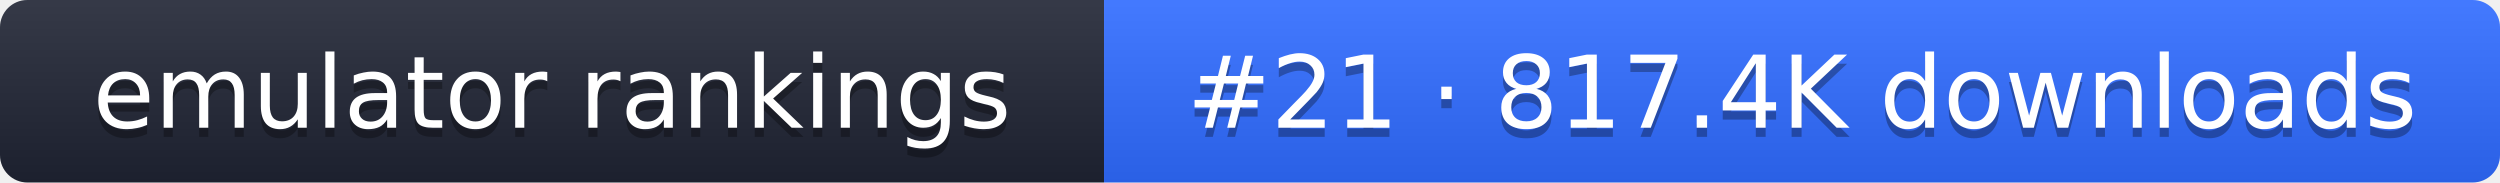
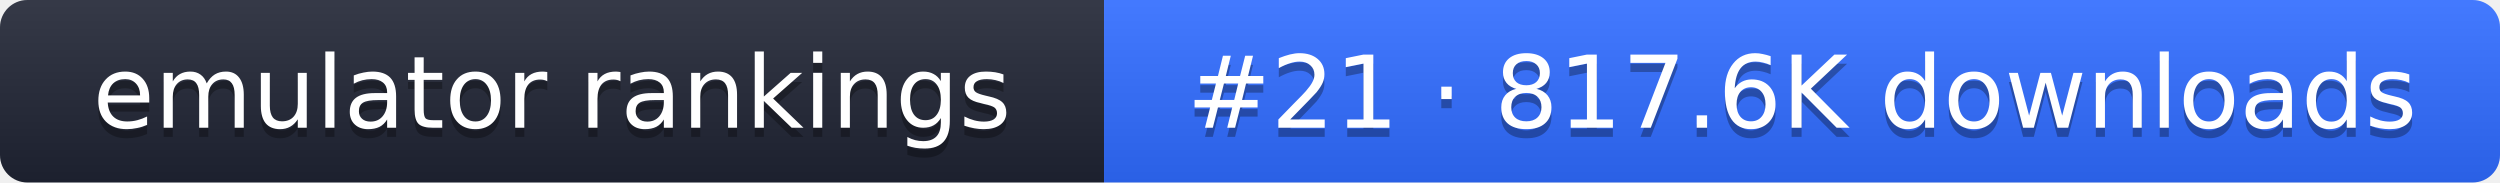
- <svg xmlns="http://www.w3.org/2000/svg" width="274" height="20" role="img" aria-label="emulator rankings: #21 · 817.4K downloads">
+ <svg xmlns="http://www.w3.org/2000/svg" width="274" height="20" role="img" aria-label="emulator rankings: #21 · 817.6K downloads">
  <linearGradient id="g" x2="0" y2="100%">
    <stop offset="0" stop-color="#fff" stop-opacity=".1" />
    <stop offset="1" stop-opacity=".1" />
  </linearGradient>
  <clipPath id="r">
    <rect width="274" height="20" rx="3" fill="#fff" />
  </clipPath>
  <g clip-path="url(#r)">
    <rect width="121" height="20" fill="#1f2433" />
    <rect x="121" width="153" height="20" fill="#2f6bff" />
    <rect width="274" height="20" fill="url(#g)" />
  </g>
  <g fill="#fff" text-anchor="middle" font-family="Verdana,DejaVu Sans,sans-serif" font-size="11">
    <text x="60.5" y="15" fill="#010101" fill-opacity=".3">emulator rankings</text>
    <text x="60.5" y="14">emulator rankings</text>
-     <text x="197.5" y="15" fill="#010101" fill-opacity=".3">#21 · 817.4K downloads</text>
-     <text x="197.5" y="14">#21 · 817.4K downloads</text>
+     <text x="197.5" y="15" fill="#010101" fill-opacity=".3">#21 · 817.6K downloads</text>
+     <text x="197.5" y="14">#21 · 817.6K downloads</text>
  </g>
</svg>
